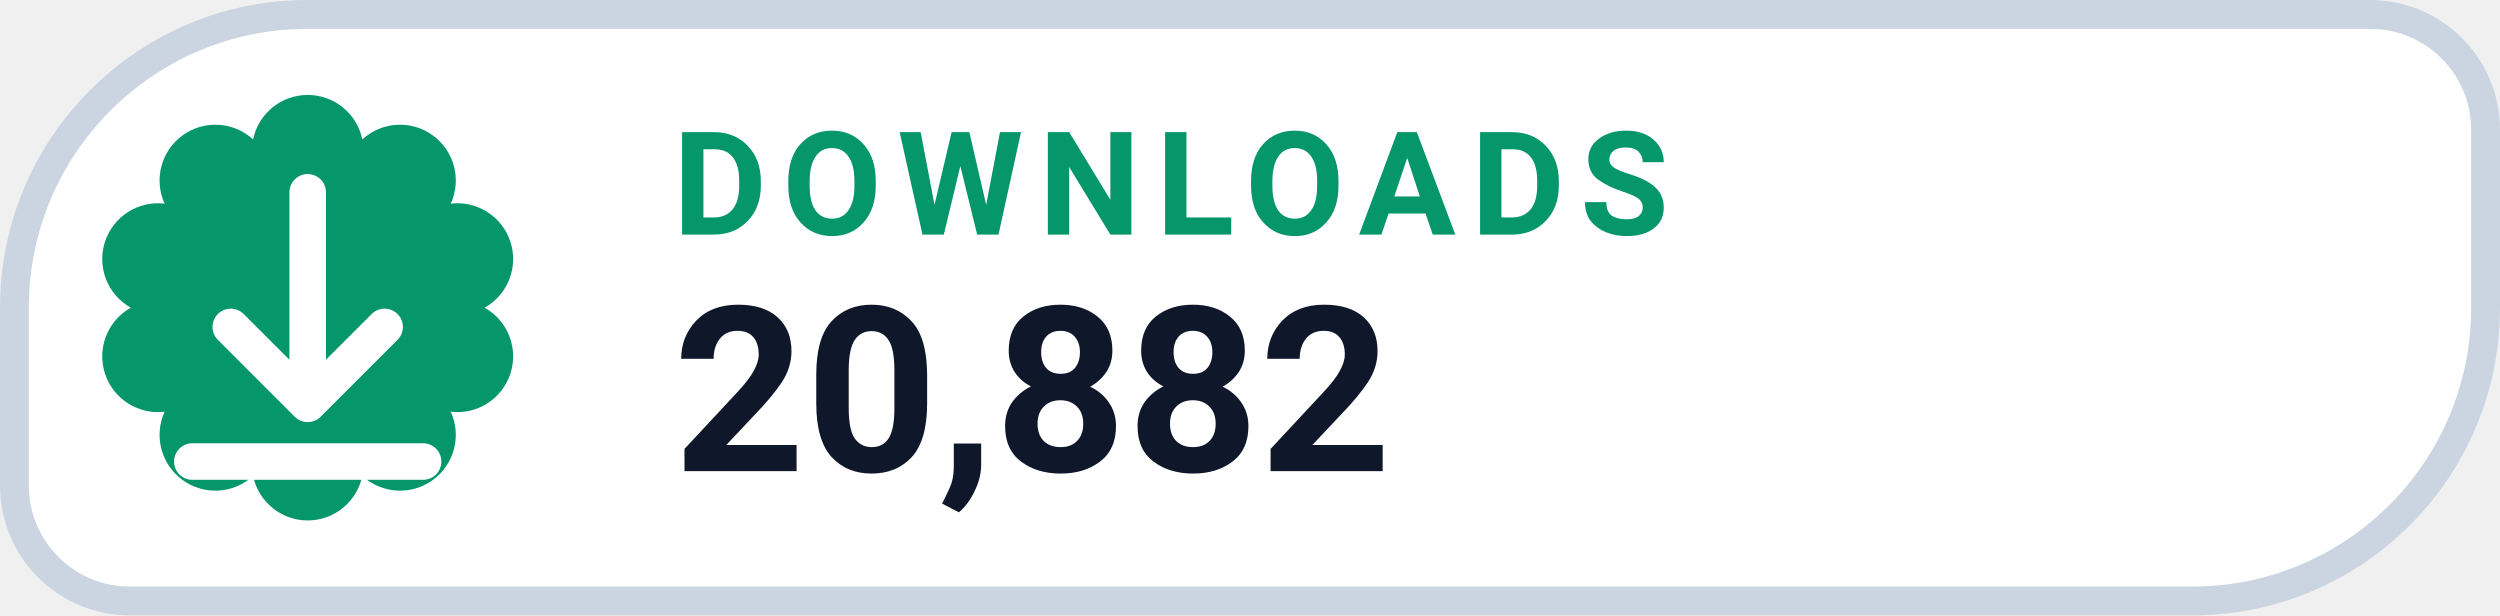
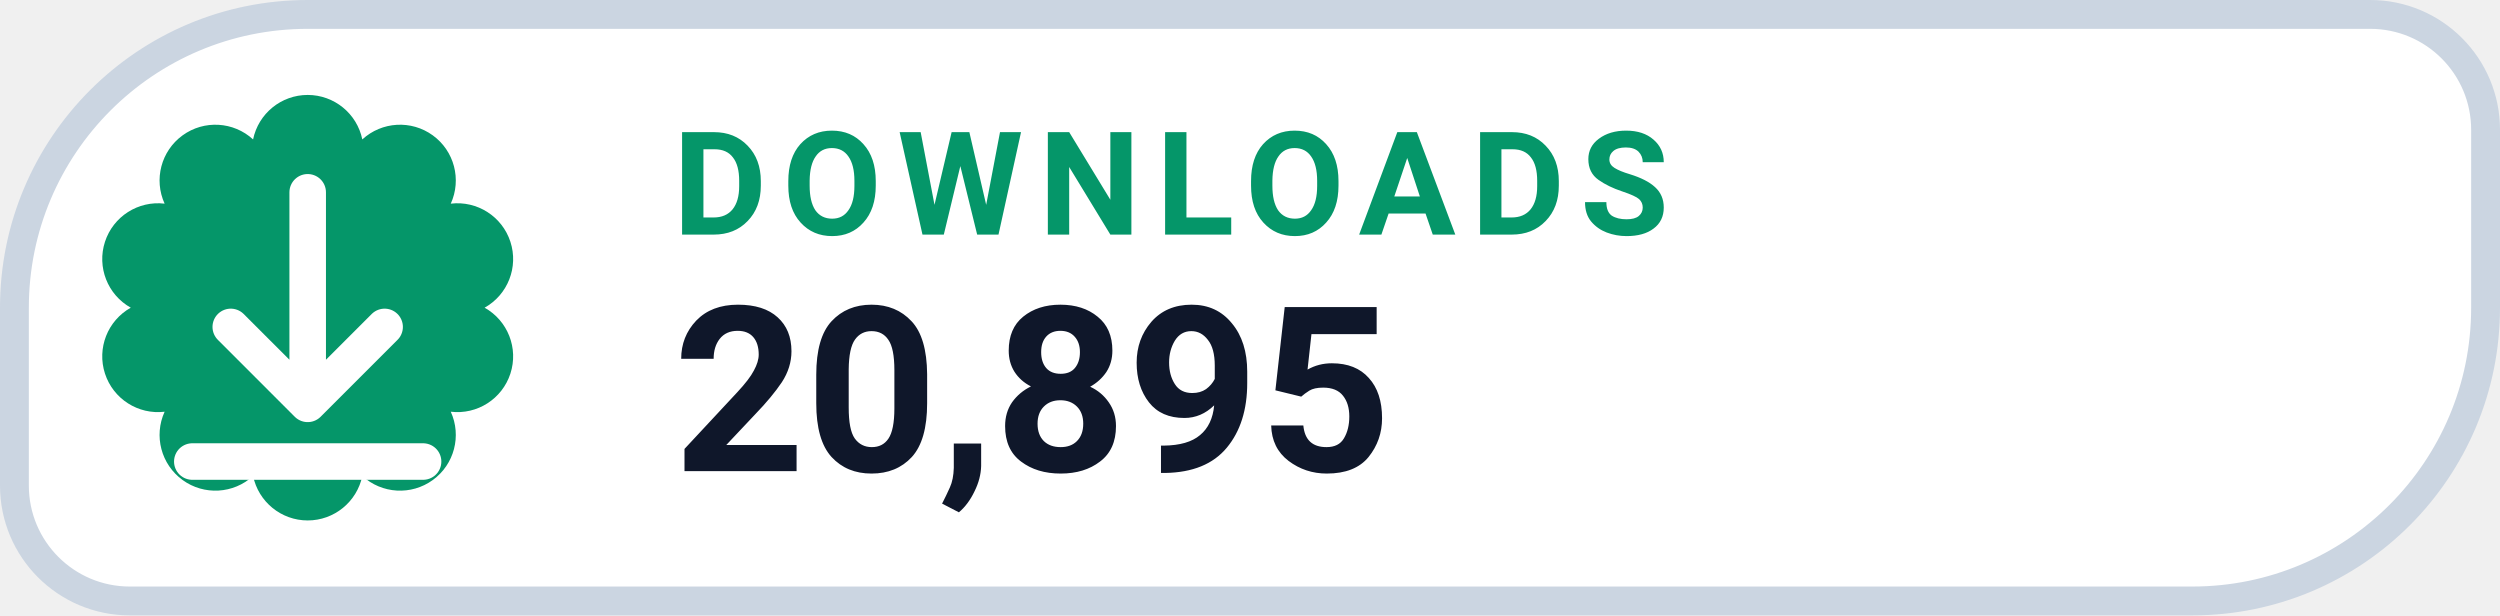
- <svg xmlns="http://www.w3.org/2000/svg" width="130" height="32" viewBox="0 0 130 32" role="img" aria-label="DOWNLOADS 20,882">
+ <svg xmlns="http://www.w3.org/2000/svg" width="130" height="32" viewBox="0 0 130 32" role="img" aria-label="DOWNLOADS 20,895">
  <path d="M 16.00 0.75 H 123.25 A 6.00 6.00 0 0 1 129.25 6.75 V 16.00 A 15.25 15.25 0 0 1 114.00 31.25 H 6.75 A 6.00 6.00 0 0 1 0.75 25.25 V 16.00 A 15.25 15.25 0 0 1 16.00 0.75 Z" fill="#FFFFFF" stroke="#CBD5E1" stroke-width="1.5" />
  <path d="M 13.16 7.25 A 2.90 2.90 0 0 1 18.84 7.25 A 2.90 2.90 0 0 1 23.44 10.59 A 2.90 2.90 0 0 1 25.20 16.00 A 2.90 2.90 0 0 1 23.44 21.41 A 2.90 2.90 0 0 1 18.84 24.75 A 2.90 2.90 0 0 1 13.16 24.75 A 2.90 2.90 0 0 1 8.56 21.41 A 2.90 2.90 0 0 1 6.80 16.00 A 2.90 2.90 0 0 1 8.56 10.59 A 2.90 2.90 0 0 1 13.16 7.25 Z" fill="#059669" />
  <g transform="translate(16 16)" style="color:#FFFFFF;">
    <path d="M0 -6 v11 m0 0 l4 -4 m-4 4 l-4 -4 M-6 8 h12" fill="none" stroke="currentColor" stroke-width="1.9" stroke-linecap="round" stroke-linejoin="round" />
  </g>
  <text x="35" y="12.2" fill="#059669" font-family="-apple-system,BlinkMacSystemFont,'Segoe UI',Roboto,Helvetica,Arial,sans-serif" font-size="7.5" font-weight="700" letter-spacing=".8">DOWNLOADS</text>
-   <text x="35" y="24.5" fill="#0F172A" font-family="-apple-system,BlinkMacSystemFont,'Segoe UI',Roboto,Helvetica,Arial,sans-serif" font-size="12" font-weight="750">20,882</text>
+   <text x="35" y="24.5" fill="#0F172A" font-family="-apple-system,BlinkMacSystemFont,'Segoe UI',Roboto,Helvetica,Arial,sans-serif" font-size="12" font-weight="750">20,895</text>
</svg>
